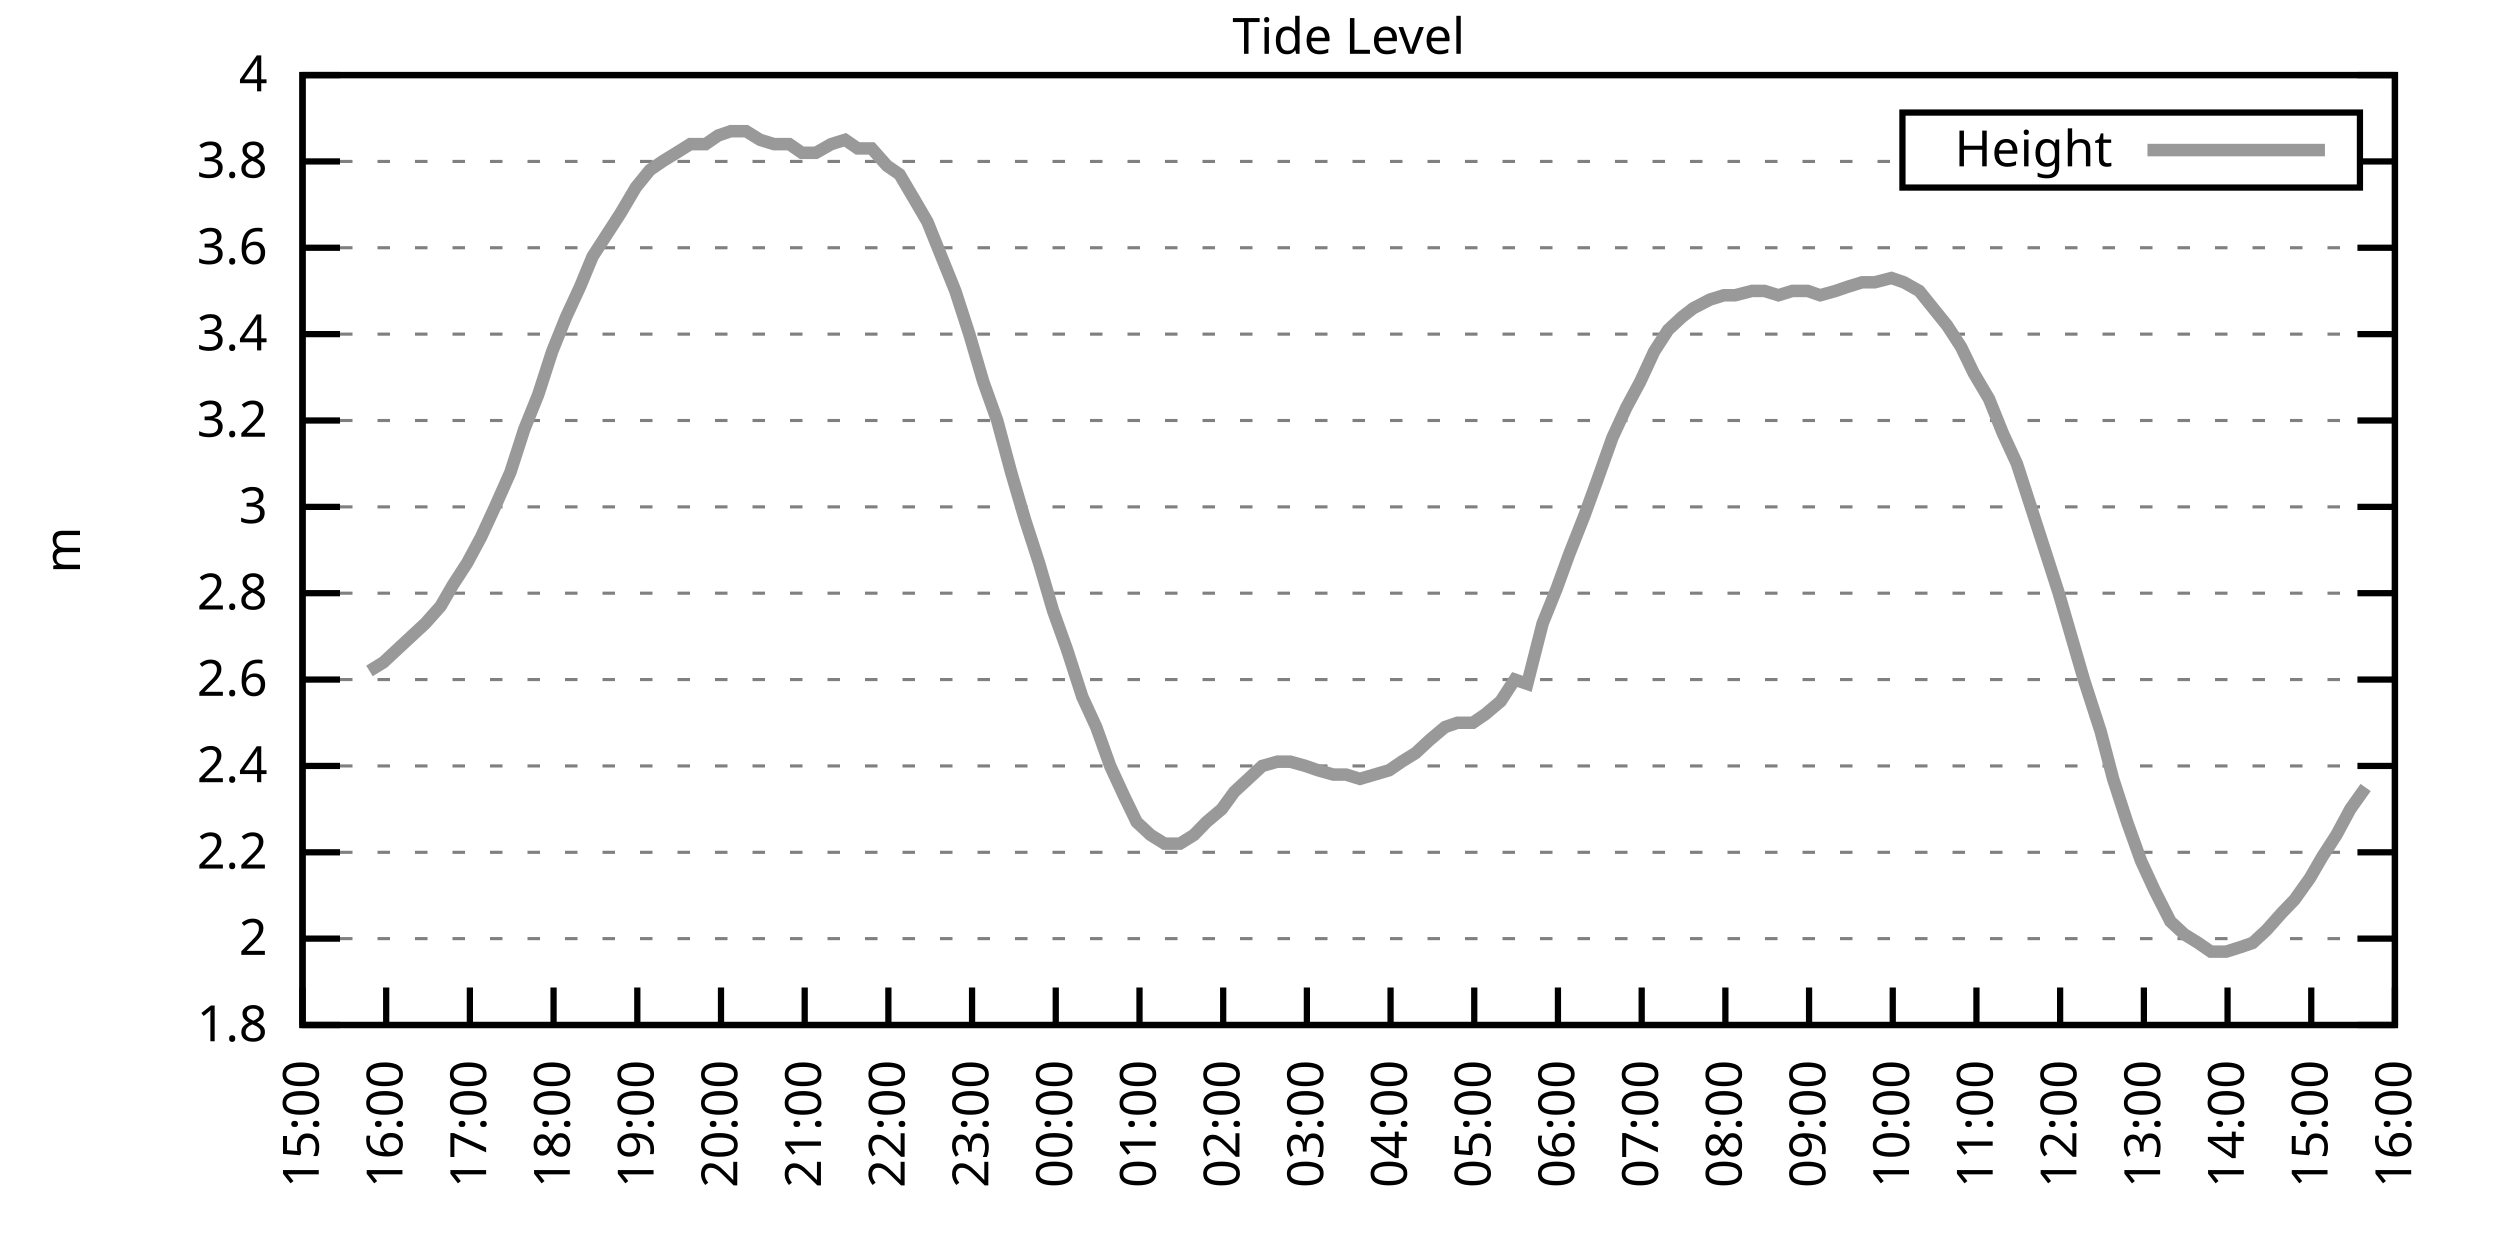
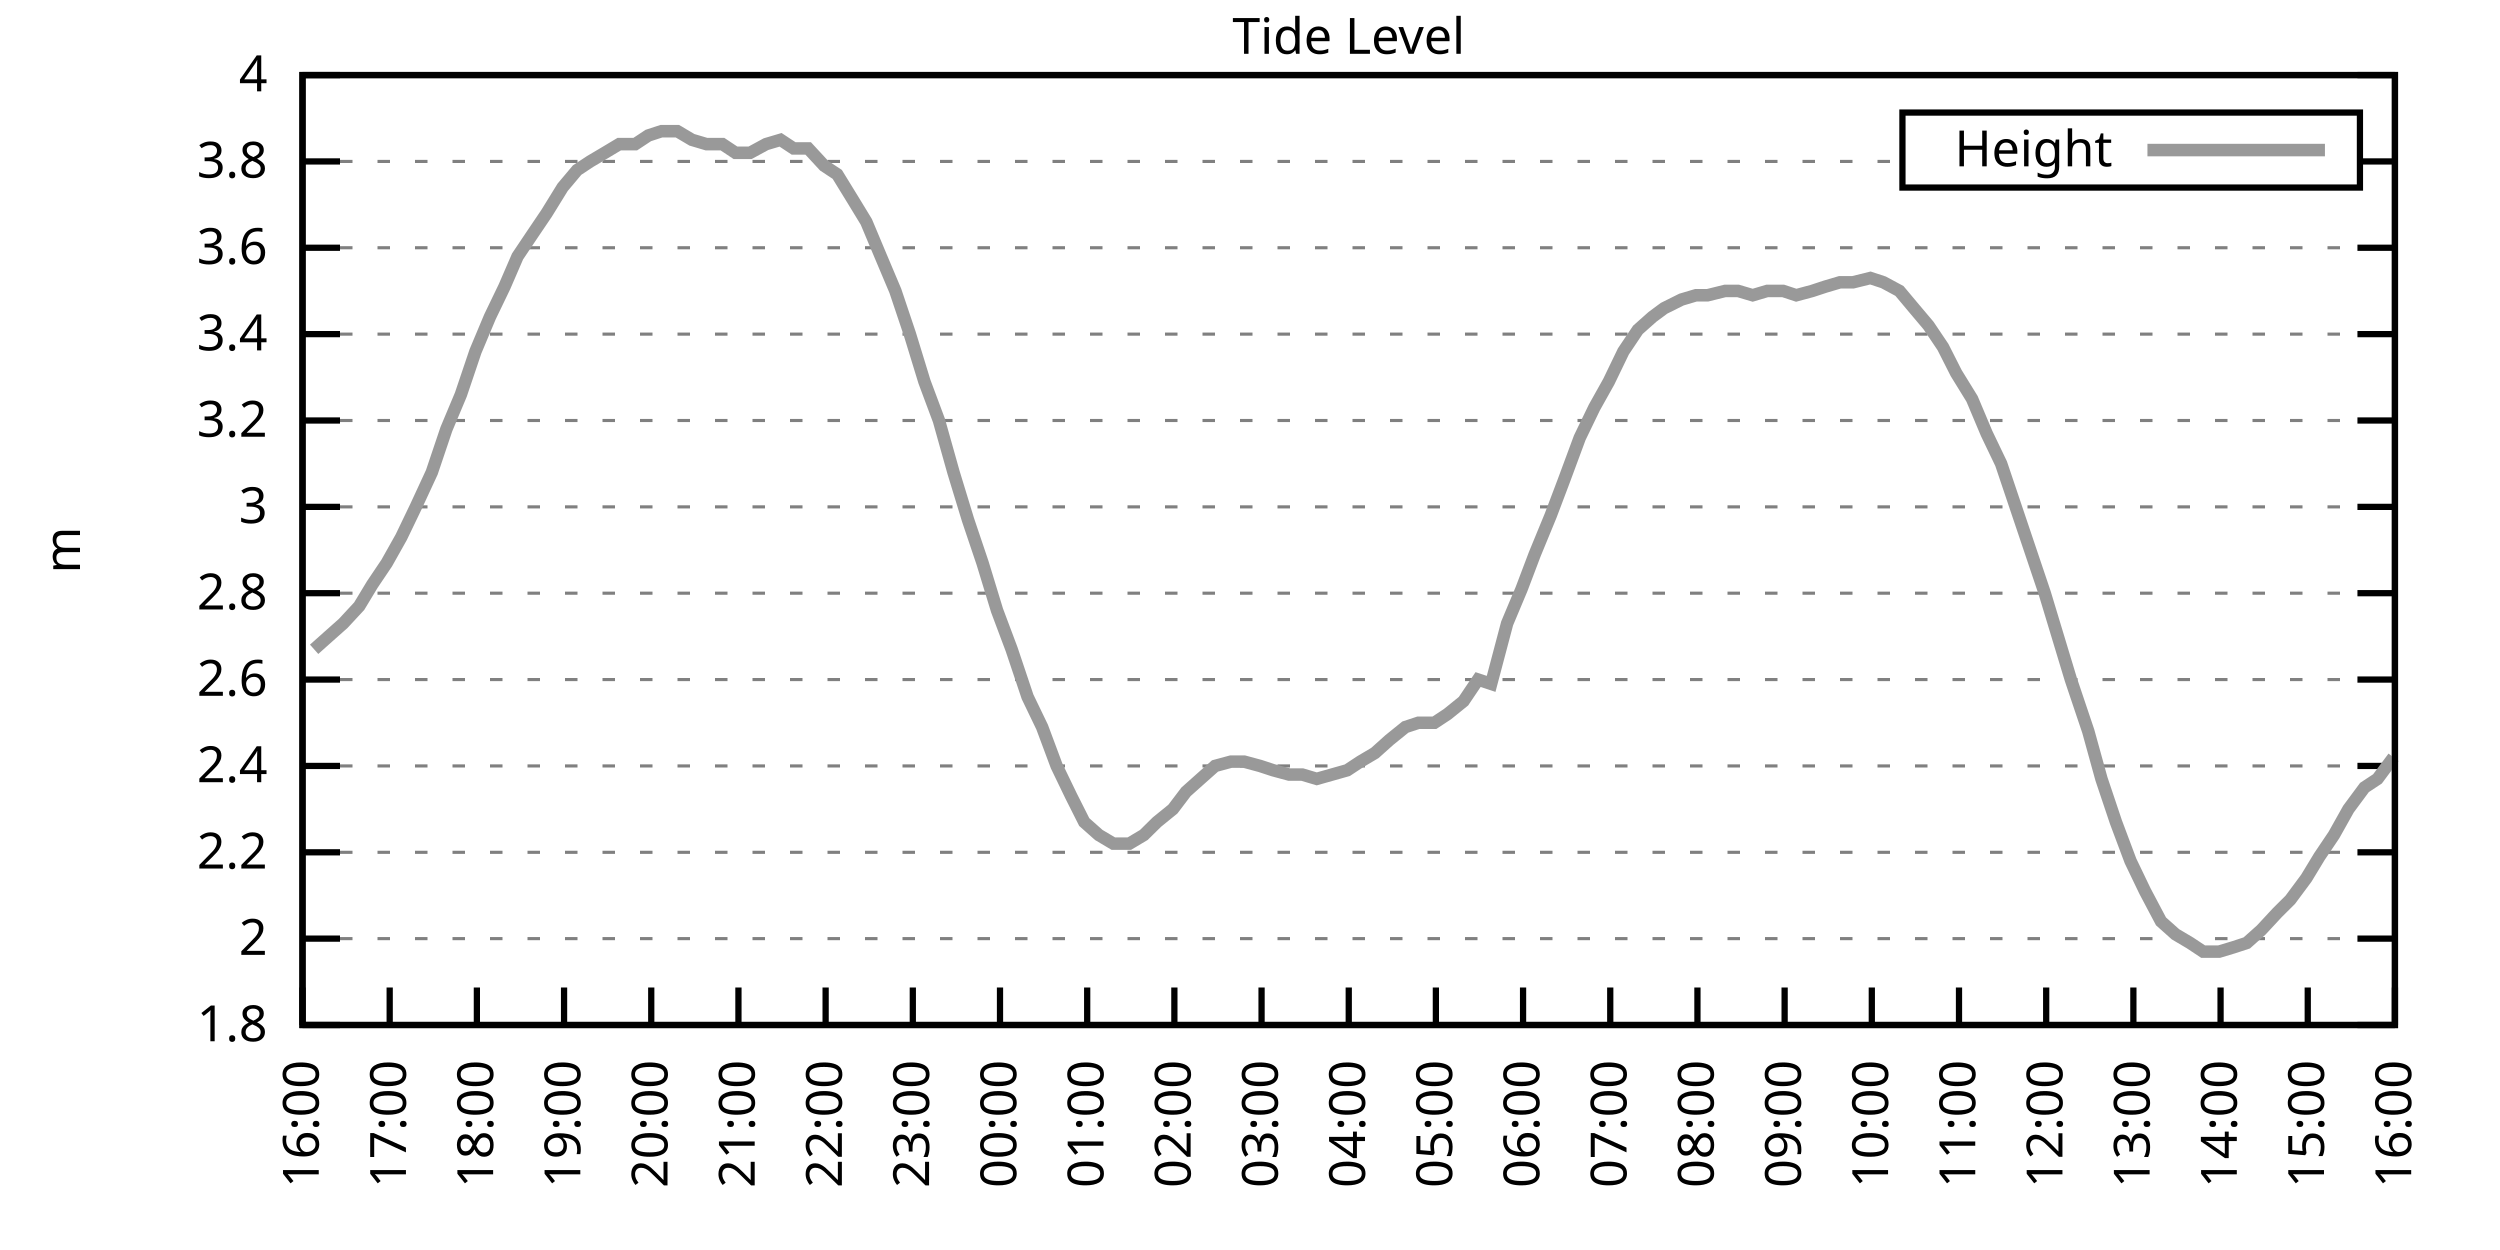
<svg xmlns="http://www.w3.org/2000/svg" xmlns:xlink="http://www.w3.org/1999/xlink" width="400" height="200" viewBox="0 0 400 200">
  <g id="gnuplot_canvas">
    <rect x="0" y="0" width="400" height="200" fill="none" />
    <defs>
      <circle id="gpDot" r="0.5" stroke-width="0.5" stroke="currentColor" />
      <path id="gpPt0" stroke-width="0.333" stroke="currentColor" d="M-1,0 h2 M0,-1 v2" />
      <path id="gpPt1" stroke-width="0.333" stroke="currentColor" d="M-1,-1 L1,1 M1,-1 L-1,1" />
      <path id="gpPt2" stroke-width="0.333" stroke="currentColor" d="M-1,0 L1,0 M0,-1 L0,1 M-1,-1 L1,1 M-1,1 L1,-1" />
      <rect id="gpPt3" stroke-width="0.333" stroke="currentColor" x="-1" y="-1" width="2" height="2" />
      <rect id="gpPt4" stroke-width="0.333" stroke="currentColor" fill="currentColor" x="-1" y="-1" width="2" height="2" />
      <circle id="gpPt5" stroke-width="0.333" stroke="currentColor" cx="0" cy="0" r="1" />
      <use xlink:href="#gpPt5" id="gpPt6" fill="currentColor" stroke="none" />
      <path id="gpPt7" stroke-width="0.333" stroke="currentColor" d="M0,-1.33 L-1.33,0.67 L1.33,0.67 z" />
      <use xlink:href="#gpPt7" id="gpPt8" fill="currentColor" stroke="none" />
      <use xlink:href="#gpPt7" id="gpPt9" stroke="currentColor" transform="rotate(180)" />
      <use xlink:href="#gpPt9" id="gpPt10" fill="currentColor" stroke="none" />
      <use xlink:href="#gpPt3" id="gpPt11" stroke="currentColor" transform="rotate(45)" />
      <use xlink:href="#gpPt11" id="gpPt12" fill="currentColor" stroke="none" />
      <path id="gpPt13" stroke-width="0.333" stroke="currentColor" d="M0,1.330 L1.265,0.411 L0.782,-1.067 L-0.782,-1.076 L-1.265,0.411 z" />
      <use xlink:href="#gpPt13" id="gpPt14" fill="currentColor" stroke="none" />
      <filter id="textbox" filterUnits="objectBoundingBox" x="0" y="0" height="1" width="1">
        <feFlood flood-color="white" flood-opacity="1" result="bgnd" />
        <feComposite in="SourceGraphic" in2="bgnd" operator="atop" />
      </filter>
      <filter id="greybox" filterUnits="objectBoundingBox" x="0" y="0" height="1" width="1">
        <feFlood flood-color="lightgrey" flood-opacity="1" result="grey" />
        <feComposite in="SourceGraphic" in2="grey" operator="atop" />
      </filter>
    </defs>
    <g fill="none" color="white" stroke="currentColor" stroke-width="1.00" stroke-linecap="butt" stroke-linejoin="miter">
</g>
    <g fill="none" color="black" stroke="currentColor" stroke-width="1.00" stroke-linecap="butt" stroke-linejoin="miter">
      <g stroke="none" shape-rendering="crispEdges">
        <polygon fill="rgb(255, 255, 255)" points="48.40,164.00 383.18,164.00 383.18,12.02 48.40,12.02 " />
      </g>
    </g>
    <g fill="none" color="black" stroke="currentColor" stroke-width="1.00" stroke-linecap="butt" stroke-linejoin="miter">
</g>
    <g fill="none" color="black" stroke="black" stroke-width="0.50" stroke-linecap="butt" stroke-linejoin="miter">
</g>
    <g fill="none" color="gray" stroke="currentColor" stroke-width="0.50" stroke-linecap="butt" stroke-linejoin="miter">
      <path stroke="gray" stroke-dasharray="2,4" class="gridline" d="M48.40,164.00 L383.19,164.00  " />
    </g>
    <g fill="none" color="gray" stroke="gray" stroke-width="1.00" stroke-linecap="butt" stroke-linejoin="miter">
</g>
    <g fill="none" color="black" stroke="currentColor" stroke-width="1.00" stroke-linecap="butt" stroke-linejoin="miter">
      <path stroke="black" d="M48.40,164.00 L54.40,164.00 M383.19,164.00 L377.19,164.00  " />
      <g transform="translate(42.80,166.60)" stroke="none" fill="black" font-family="Sans" font-size="8.00" text-anchor="end">
        <text>
          <tspan font-family="Sans"> 1.8</tspan>
        </text>
      </g>
    </g>
    <g fill="none" color="black" stroke="currentColor" stroke-width="1.00" stroke-linecap="butt" stroke-linejoin="miter">
</g>
    <g fill="none" color="black" stroke="black" stroke-width="0.50" stroke-linecap="butt" stroke-linejoin="miter">
</g>
    <g fill="none" color="gray" stroke="currentColor" stroke-width="0.50" stroke-linecap="butt" stroke-linejoin="miter">
      <path stroke="gray" stroke-dasharray="2,4" class="gridline" d="M48.40,150.18 L383.19,150.18  " />
    </g>
    <g fill="none" color="gray" stroke="gray" stroke-width="1.00" stroke-linecap="butt" stroke-linejoin="miter">
</g>
    <g fill="none" color="black" stroke="currentColor" stroke-width="1.00" stroke-linecap="butt" stroke-linejoin="miter">
      <path stroke="black" d="M48.40,150.18 L54.40,150.18 M383.19,150.18 L377.19,150.18  " />
      <g transform="translate(42.80,152.78)" stroke="none" fill="black" font-family="Sans" font-size="8.00" text-anchor="end">
        <text>
          <tspan font-family="Sans"> 2</tspan>
        </text>
      </g>
    </g>
    <g fill="none" color="black" stroke="currentColor" stroke-width="1.00" stroke-linecap="butt" stroke-linejoin="miter">
</g>
    <g fill="none" color="black" stroke="black" stroke-width="0.50" stroke-linecap="butt" stroke-linejoin="miter">
</g>
    <g fill="none" color="gray" stroke="currentColor" stroke-width="0.50" stroke-linecap="butt" stroke-linejoin="miter">
      <path stroke="gray" stroke-dasharray="2,4" class="gridline" d="M48.40,136.37 L383.19,136.37  " />
    </g>
    <g fill="none" color="gray" stroke="gray" stroke-width="1.00" stroke-linecap="butt" stroke-linejoin="miter">
</g>
    <g fill="none" color="black" stroke="currentColor" stroke-width="1.00" stroke-linecap="butt" stroke-linejoin="miter">
      <path stroke="black" d="M48.40,136.37 L54.40,136.37 M383.19,136.37 L377.19,136.37  " />
      <g transform="translate(42.80,138.97)" stroke="none" fill="black" font-family="Sans" font-size="8.00" text-anchor="end">
        <text>
          <tspan font-family="Sans"> 2.2</tspan>
        </text>
      </g>
    </g>
    <g fill="none" color="black" stroke="currentColor" stroke-width="1.00" stroke-linecap="butt" stroke-linejoin="miter">
</g>
    <g fill="none" color="black" stroke="black" stroke-width="0.50" stroke-linecap="butt" stroke-linejoin="miter">
</g>
    <g fill="none" color="gray" stroke="currentColor" stroke-width="0.50" stroke-linecap="butt" stroke-linejoin="miter">
      <path stroke="gray" stroke-dasharray="2,4" class="gridline" d="M48.40,122.55 L383.19,122.55  " />
    </g>
    <g fill="none" color="gray" stroke="gray" stroke-width="1.00" stroke-linecap="butt" stroke-linejoin="miter">
</g>
    <g fill="none" color="black" stroke="currentColor" stroke-width="1.00" stroke-linecap="butt" stroke-linejoin="miter">
      <path stroke="black" d="M48.40,122.55 L54.40,122.55 M383.19,122.55 L377.19,122.55  " />
      <g transform="translate(42.80,125.15)" stroke="none" fill="black" font-family="Sans" font-size="8.00" text-anchor="end">
        <text>
          <tspan font-family="Sans"> 2.4</tspan>
        </text>
      </g>
    </g>
    <g fill="none" color="black" stroke="currentColor" stroke-width="1.00" stroke-linecap="butt" stroke-linejoin="miter">
</g>
    <g fill="none" color="black" stroke="black" stroke-width="0.50" stroke-linecap="butt" stroke-linejoin="miter">
</g>
    <g fill="none" color="gray" stroke="currentColor" stroke-width="0.50" stroke-linecap="butt" stroke-linejoin="miter">
      <path stroke="gray" stroke-dasharray="2,4" class="gridline" d="M48.40,108.73 L383.19,108.73  " />
    </g>
    <g fill="none" color="gray" stroke="gray" stroke-width="1.00" stroke-linecap="butt" stroke-linejoin="miter">
</g>
    <g fill="none" color="black" stroke="currentColor" stroke-width="1.00" stroke-linecap="butt" stroke-linejoin="miter">
      <path stroke="black" d="M48.40,108.73 L54.40,108.73 M383.19,108.73 L377.19,108.73  " />
      <g transform="translate(42.80,111.33)" stroke="none" fill="black" font-family="Sans" font-size="8.00" text-anchor="end">
        <text>
          <tspan font-family="Sans"> 2.6</tspan>
        </text>
      </g>
    </g>
    <g fill="none" color="black" stroke="currentColor" stroke-width="1.00" stroke-linecap="butt" stroke-linejoin="miter">
</g>
    <g fill="none" color="black" stroke="black" stroke-width="0.50" stroke-linecap="butt" stroke-linejoin="miter">
</g>
    <g fill="none" color="gray" stroke="currentColor" stroke-width="0.50" stroke-linecap="butt" stroke-linejoin="miter">
      <path stroke="gray" stroke-dasharray="2,4" class="gridline" d="M48.40,94.91 L383.19,94.91  " />
    </g>
    <g fill="none" color="gray" stroke="gray" stroke-width="1.00" stroke-linecap="butt" stroke-linejoin="miter">
</g>
    <g fill="none" color="black" stroke="currentColor" stroke-width="1.00" stroke-linecap="butt" stroke-linejoin="miter">
      <path stroke="black" d="M48.40,94.91 L54.40,94.91 M383.19,94.91 L377.19,94.91  " />
      <g transform="translate(42.80,97.51)" stroke="none" fill="black" font-family="Sans" font-size="8.00" text-anchor="end">
        <text>
          <tspan font-family="Sans"> 2.8</tspan>
        </text>
      </g>
    </g>
    <g fill="none" color="black" stroke="currentColor" stroke-width="1.00" stroke-linecap="butt" stroke-linejoin="miter">
</g>
    <g fill="none" color="black" stroke="black" stroke-width="0.50" stroke-linecap="butt" stroke-linejoin="miter">
</g>
    <g fill="none" color="gray" stroke="currentColor" stroke-width="0.50" stroke-linecap="butt" stroke-linejoin="miter">
      <path stroke="gray" stroke-dasharray="2,4" class="gridline" d="M48.40,81.10 L383.19,81.10  " />
    </g>
    <g fill="none" color="gray" stroke="gray" stroke-width="1.00" stroke-linecap="butt" stroke-linejoin="miter">
</g>
    <g fill="none" color="black" stroke="currentColor" stroke-width="1.00" stroke-linecap="butt" stroke-linejoin="miter">
      <path stroke="black" d="M48.40,81.10 L54.40,81.10 M383.19,81.10 L377.19,81.10  " />
      <g transform="translate(42.80,83.70)" stroke="none" fill="black" font-family="Sans" font-size="8.00" text-anchor="end">
        <text>
          <tspan font-family="Sans"> 3</tspan>
        </text>
      </g>
    </g>
    <g fill="none" color="black" stroke="currentColor" stroke-width="1.00" stroke-linecap="butt" stroke-linejoin="miter">
</g>
    <g fill="none" color="black" stroke="black" stroke-width="0.50" stroke-linecap="butt" stroke-linejoin="miter">
</g>
    <g fill="none" color="gray" stroke="currentColor" stroke-width="0.50" stroke-linecap="butt" stroke-linejoin="miter">
      <path stroke="gray" stroke-dasharray="2,4" class="gridline" d="M48.40,67.28 L383.19,67.28  " />
    </g>
    <g fill="none" color="gray" stroke="gray" stroke-width="1.00" stroke-linecap="butt" stroke-linejoin="miter">
</g>
    <g fill="none" color="black" stroke="currentColor" stroke-width="1.00" stroke-linecap="butt" stroke-linejoin="miter">
      <path stroke="black" d="M48.40,67.28 L54.40,67.28 M383.19,67.28 L377.19,67.28  " />
      <g transform="translate(42.80,69.88)" stroke="none" fill="black" font-family="Sans" font-size="8.00" text-anchor="end">
        <text>
          <tspan font-family="Sans"> 3.2</tspan>
        </text>
      </g>
    </g>
    <g fill="none" color="black" stroke="currentColor" stroke-width="1.00" stroke-linecap="butt" stroke-linejoin="miter">
</g>
    <g fill="none" color="black" stroke="black" stroke-width="0.50" stroke-linecap="butt" stroke-linejoin="miter">
</g>
    <g fill="none" color="gray" stroke="currentColor" stroke-width="0.50" stroke-linecap="butt" stroke-linejoin="miter">
      <path stroke="gray" stroke-dasharray="2,4" class="gridline" d="M48.40,53.46 L383.19,53.46  " />
    </g>
    <g fill="none" color="gray" stroke="gray" stroke-width="1.00" stroke-linecap="butt" stroke-linejoin="miter">
</g>
    <g fill="none" color="black" stroke="currentColor" stroke-width="1.00" stroke-linecap="butt" stroke-linejoin="miter">
      <path stroke="black" d="M48.40,53.46 L54.40,53.46 M383.19,53.46 L377.19,53.46  " />
      <g transform="translate(42.80,56.06)" stroke="none" fill="black" font-family="Sans" font-size="8.00" text-anchor="end">
        <text>
          <tspan font-family="Sans"> 3.4</tspan>
        </text>
      </g>
    </g>
    <g fill="none" color="black" stroke="currentColor" stroke-width="1.00" stroke-linecap="butt" stroke-linejoin="miter">
</g>
    <g fill="none" color="black" stroke="black" stroke-width="0.50" stroke-linecap="butt" stroke-linejoin="miter">
</g>
    <g fill="none" color="gray" stroke="currentColor" stroke-width="0.50" stroke-linecap="butt" stroke-linejoin="miter">
      <path stroke="gray" stroke-dasharray="2,4" class="gridline" d="M48.40,39.64 L383.19,39.64  " />
    </g>
    <g fill="none" color="gray" stroke="gray" stroke-width="1.00" stroke-linecap="butt" stroke-linejoin="miter">
</g>
    <g fill="none" color="black" stroke="currentColor" stroke-width="1.00" stroke-linecap="butt" stroke-linejoin="miter">
      <path stroke="black" d="M48.40,39.64 L54.40,39.64 M383.19,39.64 L377.19,39.64  " />
      <g transform="translate(42.80,42.24)" stroke="none" fill="black" font-family="Sans" font-size="8.00" text-anchor="end">
        <text>
          <tspan font-family="Sans"> 3.6</tspan>
        </text>
      </g>
    </g>
    <g fill="none" color="black" stroke="currentColor" stroke-width="1.00" stroke-linecap="butt" stroke-linejoin="miter">
</g>
    <g fill="none" color="black" stroke="black" stroke-width="0.50" stroke-linecap="butt" stroke-linejoin="miter">
</g>
    <g fill="none" color="gray" stroke="currentColor" stroke-width="0.50" stroke-linecap="butt" stroke-linejoin="miter">
      <path stroke="gray" stroke-dasharray="2,4" class="gridline" d="M48.40,25.83 L304.39,25.83 M377.59,25.83 L383.19,25.83  " />
    </g>
    <g fill="none" color="gray" stroke="gray" stroke-width="1.00" stroke-linecap="butt" stroke-linejoin="miter">
</g>
    <g fill="none" color="black" stroke="currentColor" stroke-width="1.00" stroke-linecap="butt" stroke-linejoin="miter">
      <path stroke="black" d="M48.40,25.83 L54.40,25.83 M383.19,25.83 L377.19,25.83  " />
      <g transform="translate(42.80,28.43)" stroke="none" fill="black" font-family="Sans" font-size="8.00" text-anchor="end">
        <text>
          <tspan font-family="Sans"> 3.8</tspan>
        </text>
      </g>
    </g>
    <g fill="none" color="black" stroke="currentColor" stroke-width="1.00" stroke-linecap="butt" stroke-linejoin="miter">
</g>
    <g fill="none" color="black" stroke="black" stroke-width="0.50" stroke-linecap="butt" stroke-linejoin="miter">
</g>
    <g fill="none" color="gray" stroke="currentColor" stroke-width="0.50" stroke-linecap="butt" stroke-linejoin="miter">
      <path stroke="gray" stroke-dasharray="2,4" class="gridline" d="M48.40,12.01 L383.19,12.01  " />
    </g>
    <g fill="none" color="gray" stroke="gray" stroke-width="1.00" stroke-linecap="butt" stroke-linejoin="miter">
</g>
    <g fill="none" color="black" stroke="currentColor" stroke-width="1.00" stroke-linecap="butt" stroke-linejoin="miter">
      <path stroke="black" d="M48.40,12.01 L54.40,12.01 M383.19,12.01 L377.19,12.01  " />
      <g transform="translate(42.80,14.61)" stroke="none" fill="black" font-family="Sans" font-size="8.00" text-anchor="end">
        <text>
          <tspan font-family="Sans"> 4</tspan>
        </text>
      </g>
    </g>
    <g fill="none" color="black" stroke="currentColor" stroke-width="1.00" stroke-linecap="butt" stroke-linejoin="miter">
      <path stroke="black" d="M48.40,164.00 L48.40,158.00  " />
      <g transform="translate(51.00,169.60) rotate(270.00)" stroke="none" fill="black" font-family="Sans" font-size="8.00" text-anchor="end">
        <text>
-           <tspan font-family="Sans">15:00</tspan>
-         </text>
-       </g>
-     </g>
-     <g fill="none" color="black" stroke="currentColor" stroke-width="1.00" stroke-linecap="butt" stroke-linejoin="miter">
-       <path stroke="black" d="M61.79,164.00 L61.79,158.00  " />
-       <g transform="translate(64.39,169.60) rotate(270.00)" stroke="none" fill="black" font-family="Sans" font-size="8.00" text-anchor="end">
-         <text>
          <tspan font-family="Sans">16:00</tspan>
        </text>
      </g>
    </g>
    <g fill="none" color="black" stroke="currentColor" stroke-width="1.00" stroke-linecap="butt" stroke-linejoin="miter">
-       <path stroke="black" d="M75.18,164.00 L75.18,158.00  " />
-       <g transform="translate(77.78,169.60) rotate(270.00)" stroke="none" fill="black" font-family="Sans" font-size="8.00" text-anchor="end">
+       <path stroke="black" d="M62.35,164.00 L62.35,158.00  " />
+       <g transform="translate(64.95,169.60) rotate(270.00)" stroke="none" fill="black" font-family="Sans" font-size="8.00" text-anchor="end">
        <text>
          <tspan font-family="Sans">17:00</tspan>
        </text>
      </g>
    </g>
    <g fill="none" color="black" stroke="currentColor" stroke-width="1.00" stroke-linecap="butt" stroke-linejoin="miter">
-       <path stroke="black" d="M88.57,164.00 L88.57,158.00  " />
-       <g transform="translate(91.17,169.60) rotate(270.00)" stroke="none" fill="black" font-family="Sans" font-size="8.00" text-anchor="end">
+       <path stroke="black" d="M76.30,164.00 L76.30,158.00  " />
+       <g transform="translate(78.90,169.60) rotate(270.00)" stroke="none" fill="black" font-family="Sans" font-size="8.00" text-anchor="end">
        <text>
          <tspan font-family="Sans">18:00</tspan>
        </text>
      </g>
    </g>
    <g fill="none" color="black" stroke="currentColor" stroke-width="1.00" stroke-linecap="butt" stroke-linejoin="miter">
-       <path stroke="black" d="M101.97,164.00 L101.97,158.00  " />
-       <g transform="translate(104.57,169.60) rotate(270.00)" stroke="none" fill="black" font-family="Sans" font-size="8.00" text-anchor="end">
+       <path stroke="black" d="M90.25,164.00 L90.25,158.00  " />
+       <g transform="translate(92.85,169.60) rotate(270.00)" stroke="none" fill="black" font-family="Sans" font-size="8.00" text-anchor="end">
        <text>
          <tspan font-family="Sans">19:00</tspan>
        </text>
      </g>
    </g>
    <g fill="none" color="black" stroke="currentColor" stroke-width="1.00" stroke-linecap="butt" stroke-linejoin="miter">
-       <path stroke="black" d="M115.36,164.00 L115.36,158.00  " />
-       <g transform="translate(117.96,169.60) rotate(270.00)" stroke="none" fill="black" font-family="Sans" font-size="8.00" text-anchor="end">
+       <path stroke="black" d="M104.20,164.00 L104.20,158.00  " />
+       <g transform="translate(106.80,169.60) rotate(270.00)" stroke="none" fill="black" font-family="Sans" font-size="8.00" text-anchor="end">
        <text>
          <tspan font-family="Sans">20:00</tspan>
        </text>
      </g>
    </g>
    <g fill="none" color="black" stroke="currentColor" stroke-width="1.00" stroke-linecap="butt" stroke-linejoin="miter">
-       <path stroke="black" d="M128.75,164.00 L128.75,158.00  " />
-       <g transform="translate(131.35,169.60) rotate(270.00)" stroke="none" fill="black" font-family="Sans" font-size="8.00" text-anchor="end">
+       <path stroke="black" d="M118.15,164.00 L118.15,158.00  " />
+       <g transform="translate(120.75,169.60) rotate(270.00)" stroke="none" fill="black" font-family="Sans" font-size="8.00" text-anchor="end">
        <text>
          <tspan font-family="Sans">21:00</tspan>
        </text>
      </g>
    </g>
    <g fill="none" color="black" stroke="currentColor" stroke-width="1.00" stroke-linecap="butt" stroke-linejoin="miter">
-       <path stroke="black" d="M142.14,164.00 L142.14,158.00  " />
-       <g transform="translate(144.74,169.60) rotate(270.00)" stroke="none" fill="black" font-family="Sans" font-size="8.00" text-anchor="end">
+       <path stroke="black" d="M132.10,164.00 L132.10,158.00  " />
+       <g transform="translate(134.70,169.60) rotate(270.00)" stroke="none" fill="black" font-family="Sans" font-size="8.00" text-anchor="end">
        <text>
          <tspan font-family="Sans">22:00</tspan>
        </text>
      </g>
    </g>
    <g fill="none" color="black" stroke="currentColor" stroke-width="1.00" stroke-linecap="butt" stroke-linejoin="miter">
-       <path stroke="black" d="M155.53,164.00 L155.53,158.00  " />
-       <g transform="translate(158.13,169.60) rotate(270.00)" stroke="none" fill="black" font-family="Sans" font-size="8.00" text-anchor="end">
+       <path stroke="black" d="M146.05,164.00 L146.05,158.00  " />
+       <g transform="translate(148.65,169.60) rotate(270.00)" stroke="none" fill="black" font-family="Sans" font-size="8.00" text-anchor="end">
        <text>
          <tspan font-family="Sans">23:00</tspan>
        </text>
      </g>
    </g>
    <g fill="none" color="black" stroke="currentColor" stroke-width="1.00" stroke-linecap="butt" stroke-linejoin="miter">
-       <path stroke="black" d="M168.92,164.00 L168.92,158.00  " />
-       <g transform="translate(171.52,169.60) rotate(270.00)" stroke="none" fill="black" font-family="Sans" font-size="8.00" text-anchor="end">
+       <path stroke="black" d="M160.00,164.00 L160.00,158.00  " />
+       <g transform="translate(162.60,169.60) rotate(270.00)" stroke="none" fill="black" font-family="Sans" font-size="8.00" text-anchor="end">
        <text>
          <tspan font-family="Sans">00:00</tspan>
        </text>
      </g>
    </g>
    <g fill="none" color="black" stroke="currentColor" stroke-width="1.00" stroke-linecap="butt" stroke-linejoin="miter">
-       <path stroke="black" d="M182.32,164.00 L182.32,158.00  " />
-       <g transform="translate(184.92,169.60) rotate(270.00)" stroke="none" fill="black" font-family="Sans" font-size="8.00" text-anchor="end">
+       <path stroke="black" d="M173.95,164.00 L173.95,158.00  " />
+       <g transform="translate(176.55,169.60) rotate(270.00)" stroke="none" fill="black" font-family="Sans" font-size="8.00" text-anchor="end">
        <text>
          <tspan font-family="Sans">01:00</tspan>
        </text>
      </g>
    </g>
    <g fill="none" color="black" stroke="currentColor" stroke-width="1.00" stroke-linecap="butt" stroke-linejoin="miter">
-       <path stroke="black" d="M195.71,164.00 L195.71,158.00  " />
-       <g transform="translate(198.31,169.60) rotate(270.00)" stroke="none" fill="black" font-family="Sans" font-size="8.00" text-anchor="end">
+       <path stroke="black" d="M187.90,164.00 L187.90,158.00  " />
+       <g transform="translate(190.50,169.60) rotate(270.00)" stroke="none" fill="black" font-family="Sans" font-size="8.00" text-anchor="end">
        <text>
          <tspan font-family="Sans">02:00</tspan>
        </text>
      </g>
    </g>
    <g fill="none" color="black" stroke="currentColor" stroke-width="1.00" stroke-linecap="butt" stroke-linejoin="miter">
-       <path stroke="black" d="M209.10,164.00 L209.10,158.00  " />
-       <g transform="translate(211.70,169.60) rotate(270.00)" stroke="none" fill="black" font-family="Sans" font-size="8.00" text-anchor="end">
+       <path stroke="black" d="M201.85,164.00 L201.85,158.00  " />
+       <g transform="translate(204.45,169.60) rotate(270.00)" stroke="none" fill="black" font-family="Sans" font-size="8.00" text-anchor="end">
        <text>
          <tspan font-family="Sans">03:00</tspan>
        </text>
      </g>
    </g>
    <g fill="none" color="black" stroke="currentColor" stroke-width="1.00" stroke-linecap="butt" stroke-linejoin="miter">
-       <path stroke="black" d="M222.49,164.00 L222.49,158.00  " />
-       <g transform="translate(225.09,169.60) rotate(270.00)" stroke="none" fill="black" font-family="Sans" font-size="8.00" text-anchor="end">
+       <path stroke="black" d="M215.80,164.00 L215.80,158.00  " />
+       <g transform="translate(218.40,169.60) rotate(270.00)" stroke="none" fill="black" font-family="Sans" font-size="8.00" text-anchor="end">
        <text>
          <tspan font-family="Sans">04:00</tspan>
        </text>
      </g>
    </g>
    <g fill="none" color="black" stroke="currentColor" stroke-width="1.00" stroke-linecap="butt" stroke-linejoin="miter">
-       <path stroke="black" d="M235.88,164.00 L235.88,158.00  " />
-       <g transform="translate(238.48,169.60) rotate(270.00)" stroke="none" fill="black" font-family="Sans" font-size="8.00" text-anchor="end">
+       <path stroke="black" d="M229.74,164.00 L229.74,158.00  " />
+       <g transform="translate(232.34,169.60) rotate(270.00)" stroke="none" fill="black" font-family="Sans" font-size="8.00" text-anchor="end">
        <text>
          <tspan font-family="Sans">05:00</tspan>
        </text>
      </g>
    </g>
    <g fill="none" color="black" stroke="currentColor" stroke-width="1.00" stroke-linecap="butt" stroke-linejoin="miter">
-       <path stroke="black" d="M249.27,164.00 L249.27,158.00  " />
-       <g transform="translate(251.87,169.60) rotate(270.00)" stroke="none" fill="black" font-family="Sans" font-size="8.00" text-anchor="end">
+       <path stroke="black" d="M243.69,164.00 L243.69,158.00  " />
+       <g transform="translate(246.29,169.60) rotate(270.00)" stroke="none" fill="black" font-family="Sans" font-size="8.00" text-anchor="end">
        <text>
          <tspan font-family="Sans">06:00</tspan>
        </text>
      </g>
    </g>
    <g fill="none" color="black" stroke="currentColor" stroke-width="1.00" stroke-linecap="butt" stroke-linejoin="miter">
-       <path stroke="black" d="M262.67,164.00 L262.67,158.00  " />
-       <g transform="translate(265.27,169.60) rotate(270.00)" stroke="none" fill="black" font-family="Sans" font-size="8.00" text-anchor="end">
+       <path stroke="black" d="M257.64,164.00 L257.64,158.00  " />
+       <g transform="translate(260.24,169.60) rotate(270.00)" stroke="none" fill="black" font-family="Sans" font-size="8.00" text-anchor="end">
        <text>
          <tspan font-family="Sans">07:00</tspan>
        </text>
      </g>
    </g>
    <g fill="none" color="black" stroke="currentColor" stroke-width="1.00" stroke-linecap="butt" stroke-linejoin="miter">
-       <path stroke="black" d="M276.06,164.00 L276.06,158.00  " />
-       <g transform="translate(278.66,169.60) rotate(270.00)" stroke="none" fill="black" font-family="Sans" font-size="8.00" text-anchor="end">
+       <path stroke="black" d="M271.59,164.00 L271.59,158.00  " />
+       <g transform="translate(274.19,169.60) rotate(270.00)" stroke="none" fill="black" font-family="Sans" font-size="8.00" text-anchor="end">
        <text>
          <tspan font-family="Sans">08:00</tspan>
        </text>
      </g>
    </g>
    <g fill="none" color="black" stroke="currentColor" stroke-width="1.00" stroke-linecap="butt" stroke-linejoin="miter">
-       <path stroke="black" d="M289.45,164.00 L289.45,158.00  " />
-       <g transform="translate(292.05,169.60) rotate(270.00)" stroke="none" fill="black" font-family="Sans" font-size="8.00" text-anchor="end">
+       <path stroke="black" d="M285.54,164.00 L285.54,158.00  " />
+       <g transform="translate(288.14,169.60) rotate(270.00)" stroke="none" fill="black" font-family="Sans" font-size="8.00" text-anchor="end">
        <text>
          <tspan font-family="Sans">09:00</tspan>
        </text>
      </g>
    </g>
    <g fill="none" color="black" stroke="currentColor" stroke-width="1.00" stroke-linecap="butt" stroke-linejoin="miter">
-       <path stroke="black" d="M302.84,164.00 L302.84,158.00  " />
-       <g transform="translate(305.44,169.60) rotate(270.00)" stroke="none" fill="black" font-family="Sans" font-size="8.00" text-anchor="end">
+       <path stroke="black" d="M299.49,164.00 L299.49,158.00  " />
+       <g transform="translate(302.09,169.60) rotate(270.00)" stroke="none" fill="black" font-family="Sans" font-size="8.00" text-anchor="end">
        <text>
          <tspan font-family="Sans">10:00</tspan>
        </text>
      </g>
    </g>
    <g fill="none" color="black" stroke="currentColor" stroke-width="1.00" stroke-linecap="butt" stroke-linejoin="miter">
-       <path stroke="black" d="M316.23,164.00 L316.23,158.00  " />
-       <g transform="translate(318.83,169.60) rotate(270.00)" stroke="none" fill="black" font-family="Sans" font-size="8.00" text-anchor="end">
+       <path stroke="black" d="M313.44,164.00 L313.44,158.00  " />
+       <g transform="translate(316.04,169.60) rotate(270.00)" stroke="none" fill="black" font-family="Sans" font-size="8.00" text-anchor="end">
        <text>
          <tspan font-family="Sans">11:00</tspan>
        </text>
      </g>
    </g>
    <g fill="none" color="black" stroke="currentColor" stroke-width="1.00" stroke-linecap="butt" stroke-linejoin="miter">
-       <path stroke="black" d="M329.62,164.00 L329.62,158.00  " />
-       <g transform="translate(332.22,169.60) rotate(270.00)" stroke="none" fill="black" font-family="Sans" font-size="8.00" text-anchor="end">
+       <path stroke="black" d="M327.39,164.00 L327.39,158.00  " />
+       <g transform="translate(329.99,169.60) rotate(270.00)" stroke="none" fill="black" font-family="Sans" font-size="8.00" text-anchor="end">
        <text>
          <tspan font-family="Sans">12:00</tspan>
        </text>
      </g>
    </g>
    <g fill="none" color="black" stroke="currentColor" stroke-width="1.00" stroke-linecap="butt" stroke-linejoin="miter">
-       <path stroke="black" d="M343.02,164.00 L343.02,158.00  " />
-       <g transform="translate(345.62,169.60) rotate(270.00)" stroke="none" fill="black" font-family="Sans" font-size="8.00" text-anchor="end">
+       <path stroke="black" d="M341.34,164.00 L341.34,158.00  " />
+       <g transform="translate(343.94,169.60) rotate(270.00)" stroke="none" fill="black" font-family="Sans" font-size="8.00" text-anchor="end">
        <text>
          <tspan font-family="Sans">13:00</tspan>
        </text>
      </g>
    </g>
    <g fill="none" color="black" stroke="currentColor" stroke-width="1.00" stroke-linecap="butt" stroke-linejoin="miter">
-       <path stroke="black" d="M356.41,164.00 L356.41,158.00  " />
-       <g transform="translate(359.01,169.60) rotate(270.00)" stroke="none" fill="black" font-family="Sans" font-size="8.00" text-anchor="end">
+       <path stroke="black" d="M355.29,164.00 L355.29,158.00  " />
+       <g transform="translate(357.89,169.60) rotate(270.00)" stroke="none" fill="black" font-family="Sans" font-size="8.00" text-anchor="end">
        <text>
          <tspan font-family="Sans">14:00</tspan>
        </text>
      </g>
    </g>
    <g fill="none" color="black" stroke="currentColor" stroke-width="1.00" stroke-linecap="butt" stroke-linejoin="miter">
-       <path stroke="black" d="M369.80,164.00 L369.80,158.00  " />
-       <g transform="translate(372.40,169.60) rotate(270.00)" stroke="none" fill="black" font-family="Sans" font-size="8.00" text-anchor="end">
+       <path stroke="black" d="M369.24,164.00 L369.24,158.00  " />
+       <g transform="translate(371.84,169.60) rotate(270.00)" stroke="none" fill="black" font-family="Sans" font-size="8.00" text-anchor="end">
        <text>
          <tspan font-family="Sans">15:00</tspan>
        </text>
      </g>
    </g>
    <g fill="none" color="black" stroke="currentColor" stroke-width="1.00" stroke-linecap="butt" stroke-linejoin="miter">
      <path stroke="black" d="M383.19,164.00 L383.19,158.00  " />
      <g transform="translate(385.79,169.60) rotate(270.00)" stroke="none" fill="black" font-family="Sans" font-size="8.00" text-anchor="end">
        <text>
          <tspan font-family="Sans">16:00</tspan>
        </text>
      </g>
    </g>
    <g fill="none" color="black" stroke="currentColor" stroke-width="1.00" stroke-linecap="butt" stroke-linejoin="miter">
</g>
    <g fill="none" color="black" stroke="currentColor" stroke-width="1.00" stroke-linecap="butt" stroke-linejoin="miter">
      <path stroke="black" d="M48.40,12.01 L48.40,164.00 L383.19,164.00 L383.19,12.01 L48.40,12.01 Z  " />
    </g>
    <g fill="none" color="black" stroke="currentColor" stroke-width="1.00" stroke-linecap="butt" stroke-linejoin="miter">
</g>
    <g fill="none" color="black" stroke="currentColor" stroke-width="1.00" stroke-linecap="butt" stroke-linejoin="miter">
      <path stroke="black" d="M304.39,30.01 L304.39,18.01 L377.59,18.01 L377.59,30.01 L304.39,30.01 Z  " />
    </g>
    <g id="Tide_level_plot_1">
      <g fill="none" color="white" stroke="black" stroke-width="2.00" stroke-linecap="butt" stroke-linejoin="miter">
</g>
      <g fill="none" color="black" stroke="currentColor" stroke-width="2.00" stroke-linecap="butt" stroke-linejoin="miter">
        <g transform="translate(337.99,26.61)" stroke="none" fill="black" font-family="Sans" font-size="8.00" text-anchor="end">
          <text>
            <tspan font-family="Sans">Height</tspan>
          </text>
        </g>
      </g>
      <g fill="none" color="black" stroke="currentColor" stroke-width="2.00" stroke-linecap="butt" stroke-linejoin="miter">
-         <path stroke="rgb(153, 153, 153)" d="M343.59,24.01 L371.99,24.01 M59.11,107.35 L61.35,105.97 L63.58,103.89 L65.81,101.82 L68.04,99.75 L70.50,96.99   L72.50,93.53 L74.74,90.08 L76.97,85.93 L79.20,81.10 L81.66,75.57 L83.89,68.66 L86.12,63.13 L88.35,56.23   L90.58,50.70 L92.82,45.86 L94.82,41.03 L97.06,37.57 L99.29,34.12 L101.74,29.97 L103.98,27.21 L105.98,25.83   L108.22,24.45 L110.45,23.06 L112.90,23.06 L114.91,21.68 L116.92,20.99 L119.38,20.99 L121.61,22.37 L123.84,23.06   L126.29,23.06 L128.30,24.45 L130.54,24.45 L132.99,23.06 L135.22,22.37 L137.23,23.75 L139.46,23.75 L141.92,26.52   L143.93,27.90 L146.38,32.05 L148.39,35.50 L150.62,41.03 L152.85,46.55 L155.09,53.46 L157.32,61.06 L159.55,67.28   L161.78,75.57 L164.01,83.17 L166.25,90.08 L168.48,97.68 L170.71,103.89 L173.17,111.49 L175.40,116.33 L177.63,122.55   L179.86,127.38 L181.87,131.53 L184.10,133.60 L186.33,134.98 L188.79,134.98 L191.02,133.60 L193.03,131.53 L195.48,129.46   L197.49,126.69 L199.73,124.62 L201.96,122.55 L204.41,121.86 L206.42,121.86 L208.88,122.55 L210.88,123.24 L213.34,123.93   L215.35,123.93 L217.58,124.62 L222.27,123.24 L224.28,121.86 L226.51,120.48 L228.74,118.40 L231.20,116.33 L233.20,115.64   L235.66,115.64 L237.67,114.26 L240.12,112.19 L242.36,108.73 L244.36,109.42 L246.82,99.75 L249.05,94.22 L251.06,88.70   L253.51,82.48 L255.52,76.95 L257.98,70.04 L260.21,65.21 L262.44,61.06 L264.67,56.23 L266.91,52.77 L269.14,50.70   L270.92,49.32 L273.60,47.93 L275.83,47.24 L277.62,47.24 L280.30,46.55 L282.31,46.55 L284.54,47.24 L286.77,46.55   L289.23,46.55 L291.23,47.24 L293.69,46.55 L295.70,45.86 L297.93,45.17 L299.94,45.17 L302.62,44.48 L304.63,45.17   L307.08,46.55 L309.31,49.32 L311.54,52.08 L313.78,55.53 L315.79,59.68 L318.24,63.82 L320.47,69.35 L322.70,74.19   L324.49,79.71 L326.95,87.31 L329.40,94.91 L331.41,101.82 L333.42,108.73 L336.10,117.02 L338.10,124.62 L340.34,131.53   L342.57,137.75 L344.80,142.58 L347.26,147.42 L349.49,149.49 L351.72,150.87 L353.73,152.26 L356.18,152.26 L358.42,151.56   L360.42,150.87 L362.66,148.80 L365.11,146.04 L367.12,143.96 L369.58,140.51 L371.58,137.06 L373.82,133.60 L376.05,129.46   L378.50,126.00  " />
+         <path stroke="rgb(153, 153, 153)" d="M343.59,24.01 L371.99,24.01 M50.26,103.89 L52.58,101.82 L54.91,99.75 L57.47,96.99 L59.56,93.53 L61.88,90.08   L64.21,85.93 L66.53,81.10 L69.09,75.57 L71.42,68.66 L73.74,63.13 L76.07,56.23 L78.39,50.70 L80.72,45.86   L82.81,41.03 L85.13,37.57 L87.46,34.12 L90.02,29.97 L92.34,27.21 L94.43,25.83 L96.76,24.45 L99.08,23.06   L101.64,23.06 L103.73,21.68 L105.83,20.99 L108.38,20.99 L110.71,22.37 L113.03,23.06 L115.59,23.06 L117.68,24.45   L120.01,24.45 L122.57,23.06 L124.89,22.37 L126.98,23.75 L129.31,23.75 L131.87,26.52 L133.96,27.90 L136.51,32.05   L138.61,35.50 L140.93,41.03 L143.26,46.55 L145.58,53.46 L147.91,61.06 L150.23,67.28 L152.56,75.57 L154.88,83.17   L157.21,90.08 L159.53,97.68 L161.86,103.89 L164.41,111.49 L166.74,116.33 L169.06,122.55 L171.39,127.38 L173.48,131.53   L175.81,133.60 L178.13,134.98 L180.69,134.98 L183.01,133.60 L185.11,131.53 L187.66,129.46 L189.76,126.69 L192.08,124.62   L194.41,122.55 L196.96,121.86 L199.06,121.86 L201.61,122.55 L203.71,123.24 L206.26,123.93 L208.36,123.93 L210.68,124.62   L215.56,123.24 L217.65,121.86 L219.98,120.48 L222.30,118.40 L224.86,116.33 L226.95,115.64 L229.51,115.64 L231.60,114.26   L234.16,112.19 L236.49,108.73 L238.58,109.42 L241.14,99.75 L243.46,94.22 L245.55,88.70 L248.11,82.48 L250.20,76.95   L252.76,70.04 L255.09,65.21 L257.41,61.06 L259.74,56.23 L262.06,52.77 L264.39,50.70 L266.25,49.32 L269.04,47.93   L271.36,47.24 L273.22,47.24 L276.01,46.55 L278.10,46.55 L280.43,47.24 L282.75,46.55 L285.31,46.55 L287.40,47.24   L289.96,46.55 L292.05,45.86 L294.38,45.17 L296.47,45.17 L299.26,44.48 L301.35,45.17 L303.91,46.55 L306.23,49.32   L308.56,52.08 L310.88,55.53 L312.98,59.68 L315.53,63.82 L317.86,69.35 L320.18,74.19 L322.04,79.71 L324.60,87.31   L327.16,94.91 L329.25,101.82 L331.34,108.73 L334.13,117.02 L336.23,124.62 L338.55,131.53 L340.88,137.75 L343.20,142.58   L345.76,147.42 L348.08,149.49 L350.41,150.87 L352.50,152.26 L355.06,152.26 L357.38,151.56 L359.48,150.87 L361.80,148.80   L364.36,146.04 L366.45,143.96 L369.01,140.51 L371.10,137.06 L373.43,133.60 L375.75,129.46 L378.31,126.00 L380.40,124.62   L382.96,121.17  " />
      </g>
    </g>
    <g fill="none" color="black" stroke="currentColor" stroke-width="2.00" stroke-linecap="butt" stroke-linejoin="miter">
</g>
    <g fill="none" color="black" stroke="black" stroke-width="1.00" stroke-linecap="butt" stroke-linejoin="miter">
</g>
    <g fill="none" color="black" stroke="currentColor" stroke-width="1.00" stroke-linecap="butt" stroke-linejoin="miter">
      <path stroke="black" d="M48.40,12.01 L48.40,164.00 L383.19,164.00 L383.19,12.01 L48.40,12.01 Z  " />
      <g transform="translate(12.80,88.01) rotate(270.00)" stroke="none" fill="black" font-family="Sans" font-size="8.00" text-anchor="middle">
        <text>
          <tspan font-family="Sans">m</tspan>
        </text>
      </g>
    </g>
    <g fill="none" color="black" stroke="currentColor" stroke-width="1.00" stroke-linecap="butt" stroke-linejoin="miter">
</g>
    <g fill="none" color="black" stroke="currentColor" stroke-width="1.00" stroke-linecap="butt" stroke-linejoin="miter">
      <g transform="translate(215.79,8.61)" stroke="none" fill="black" font-family="Sans" font-size="8.00" text-anchor="middle">
        <text>
          <tspan font-family="Sans">Tide Level</tspan>
        </text>
      </g>
    </g>
    <g fill="none" color="black" stroke="currentColor" stroke-width="1.00" stroke-linecap="butt" stroke-linejoin="miter">
</g>
  </g>
</svg>
